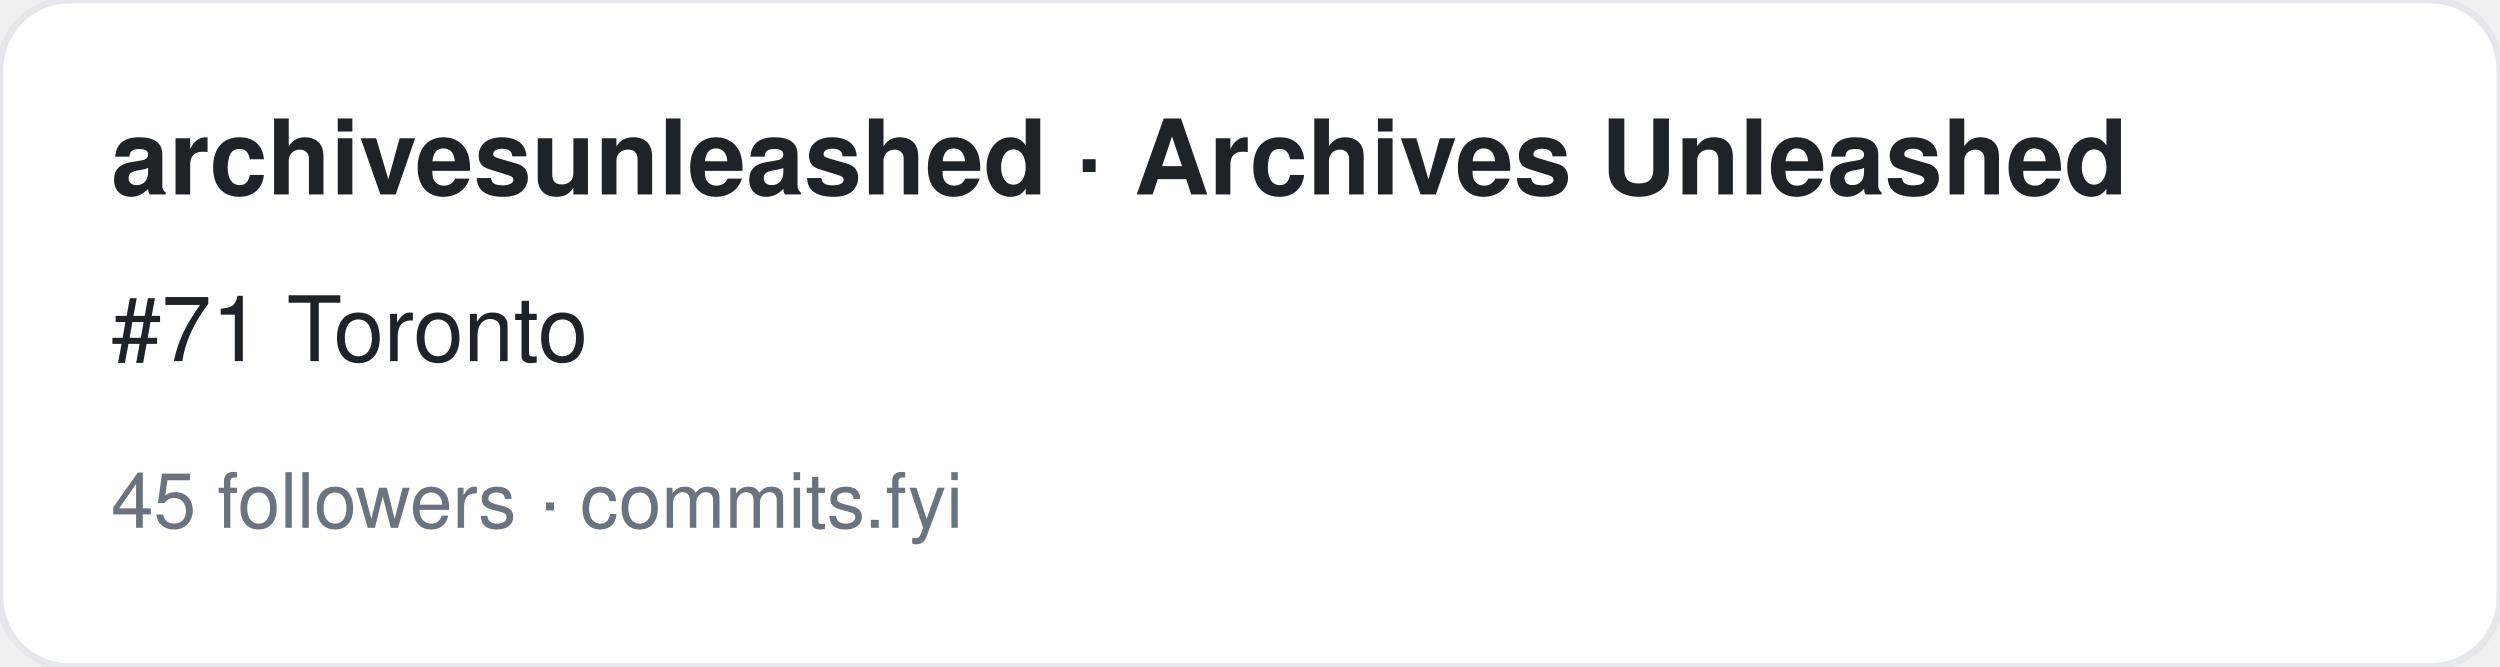
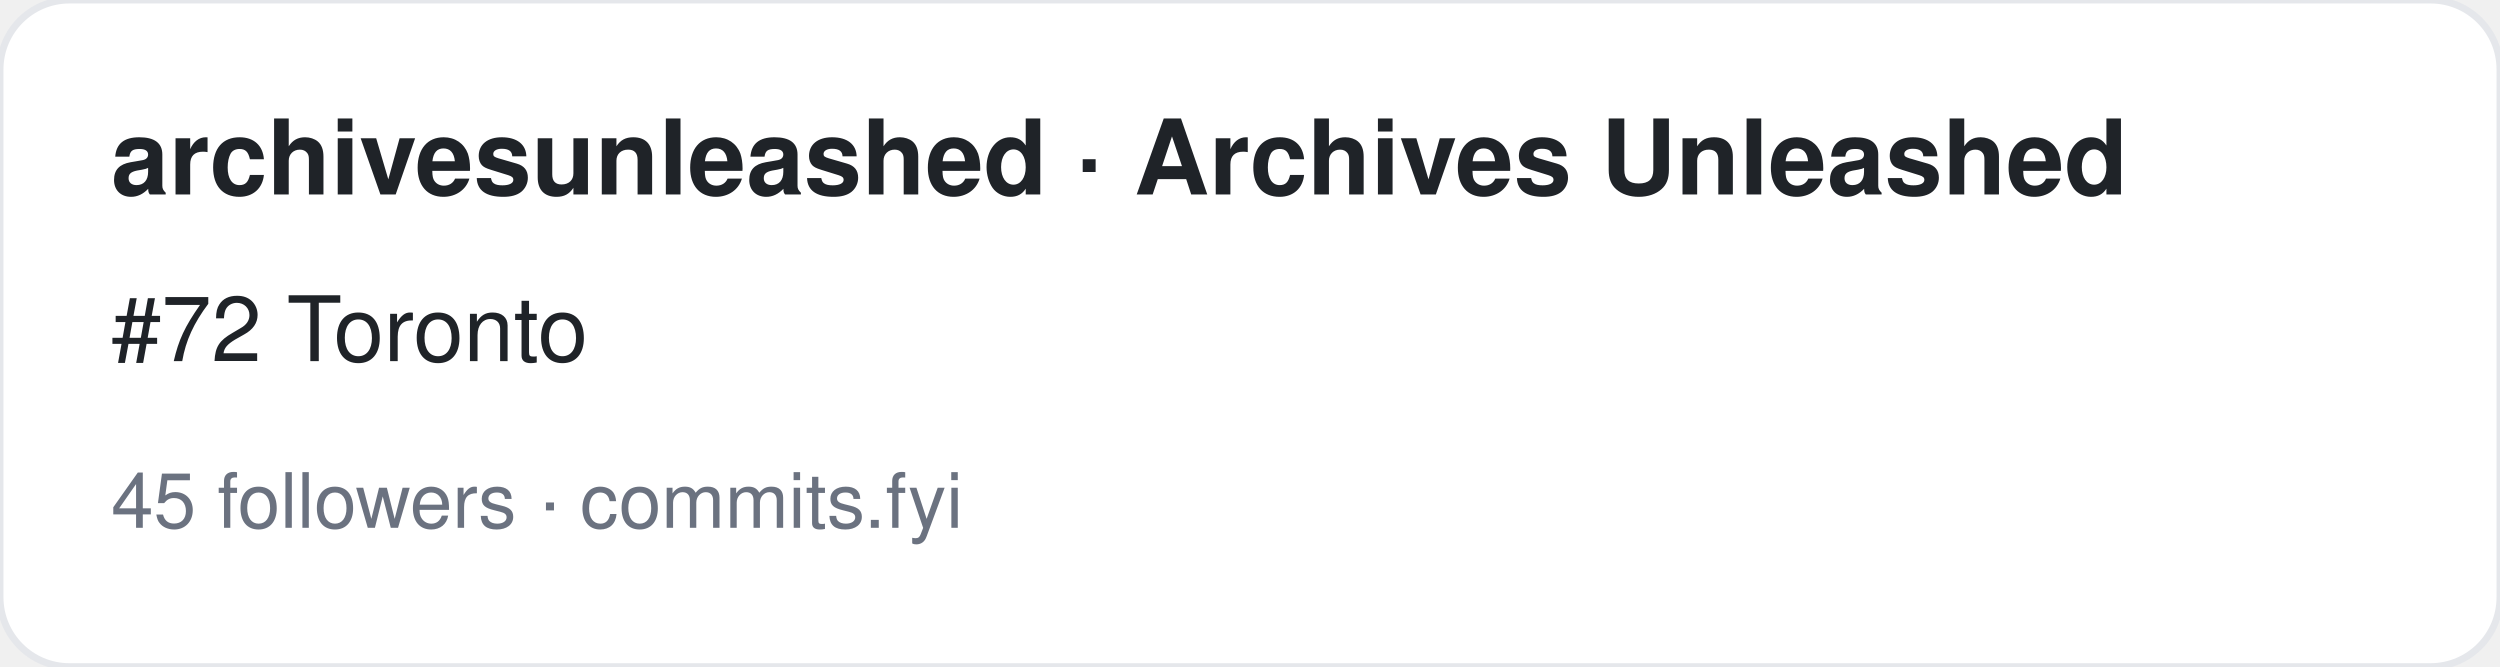
<svg xmlns="http://www.w3.org/2000/svg" width="360" height="96" viewBox="0 0 360 96" font-family="-apple-system,BlinkMacSystemFont,Segoe UI,Helvetica,Arial,sans-serif">
  <rect width="360" height="96" rx="10" fill="#ffffff" stroke="#e5e7eb" />
  <text x="16" y="28" font-size="15" font-weight="700" fill="#1f2328">archivesunleashed · Archives Unleashed</text>
-   <text x="16" y="52" font-size="13" fill="#1f2328">#71 Toronto</text>
+   <text x="16" y="52" font-size="13" fill="#1f2328">#72 Toronto</text>
  <text x="16" y="76" font-size="11" fill="#6b7280">45 followers · commits.fyi</text>
</svg>
